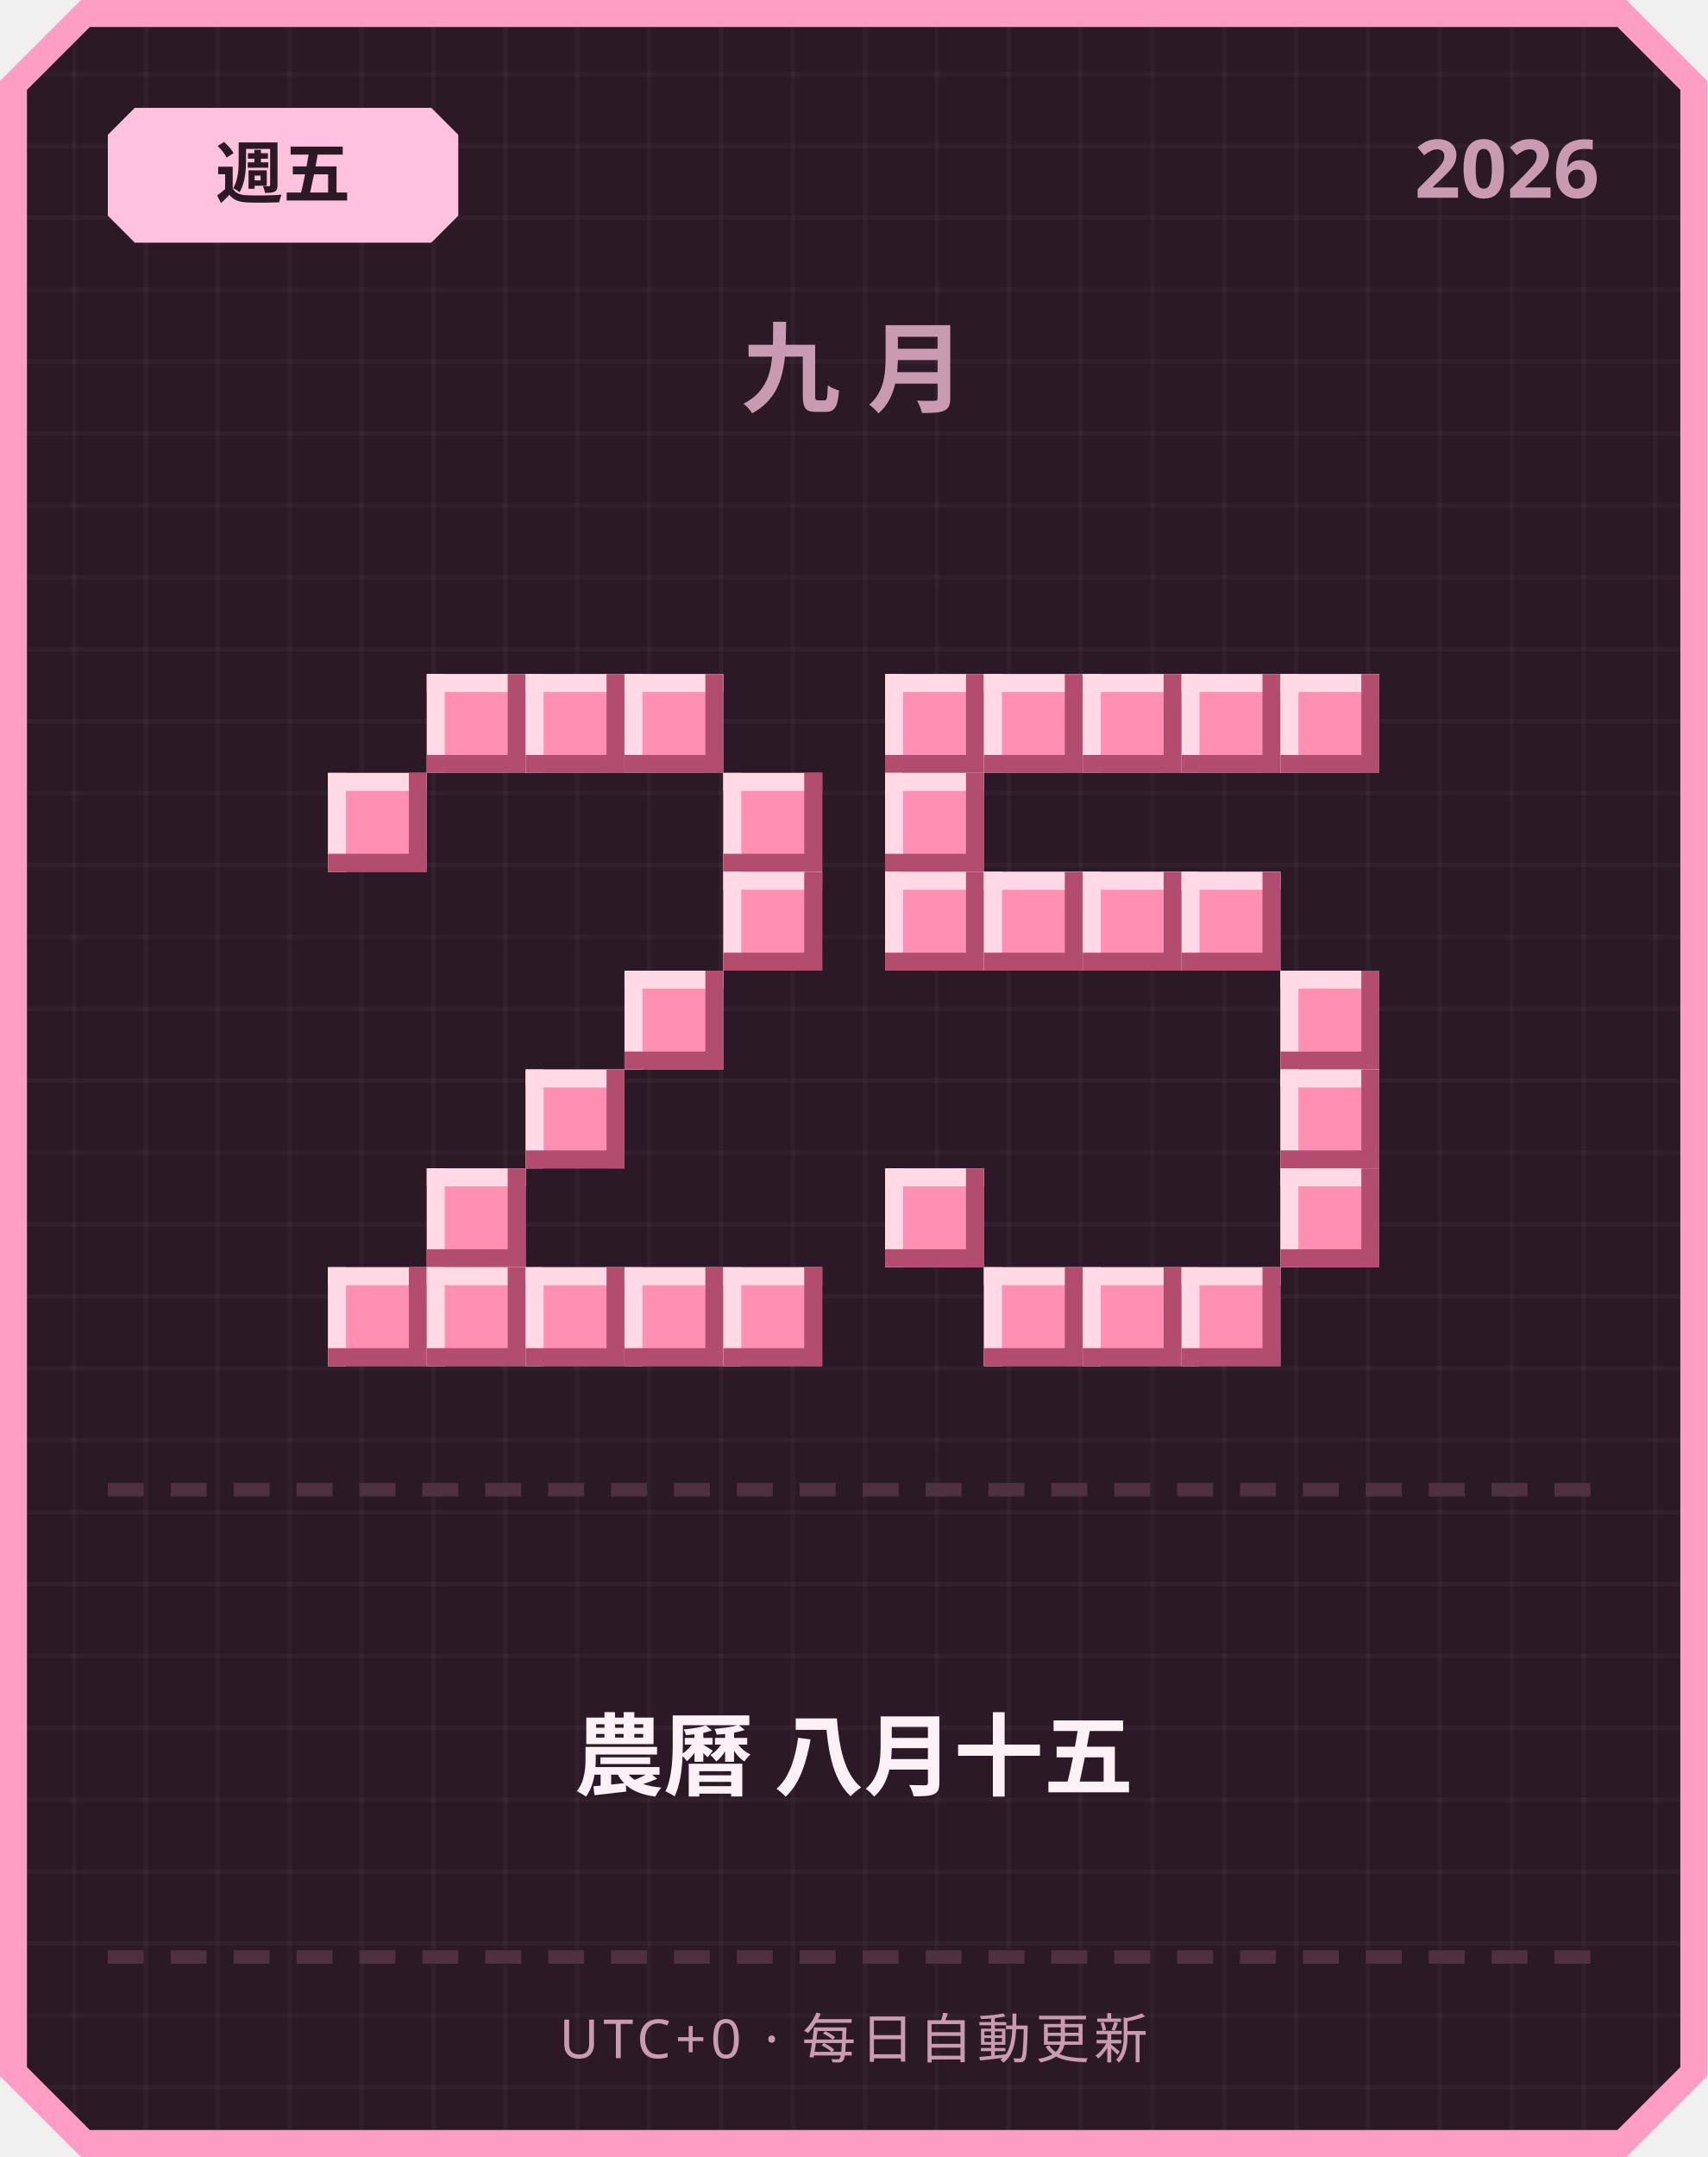
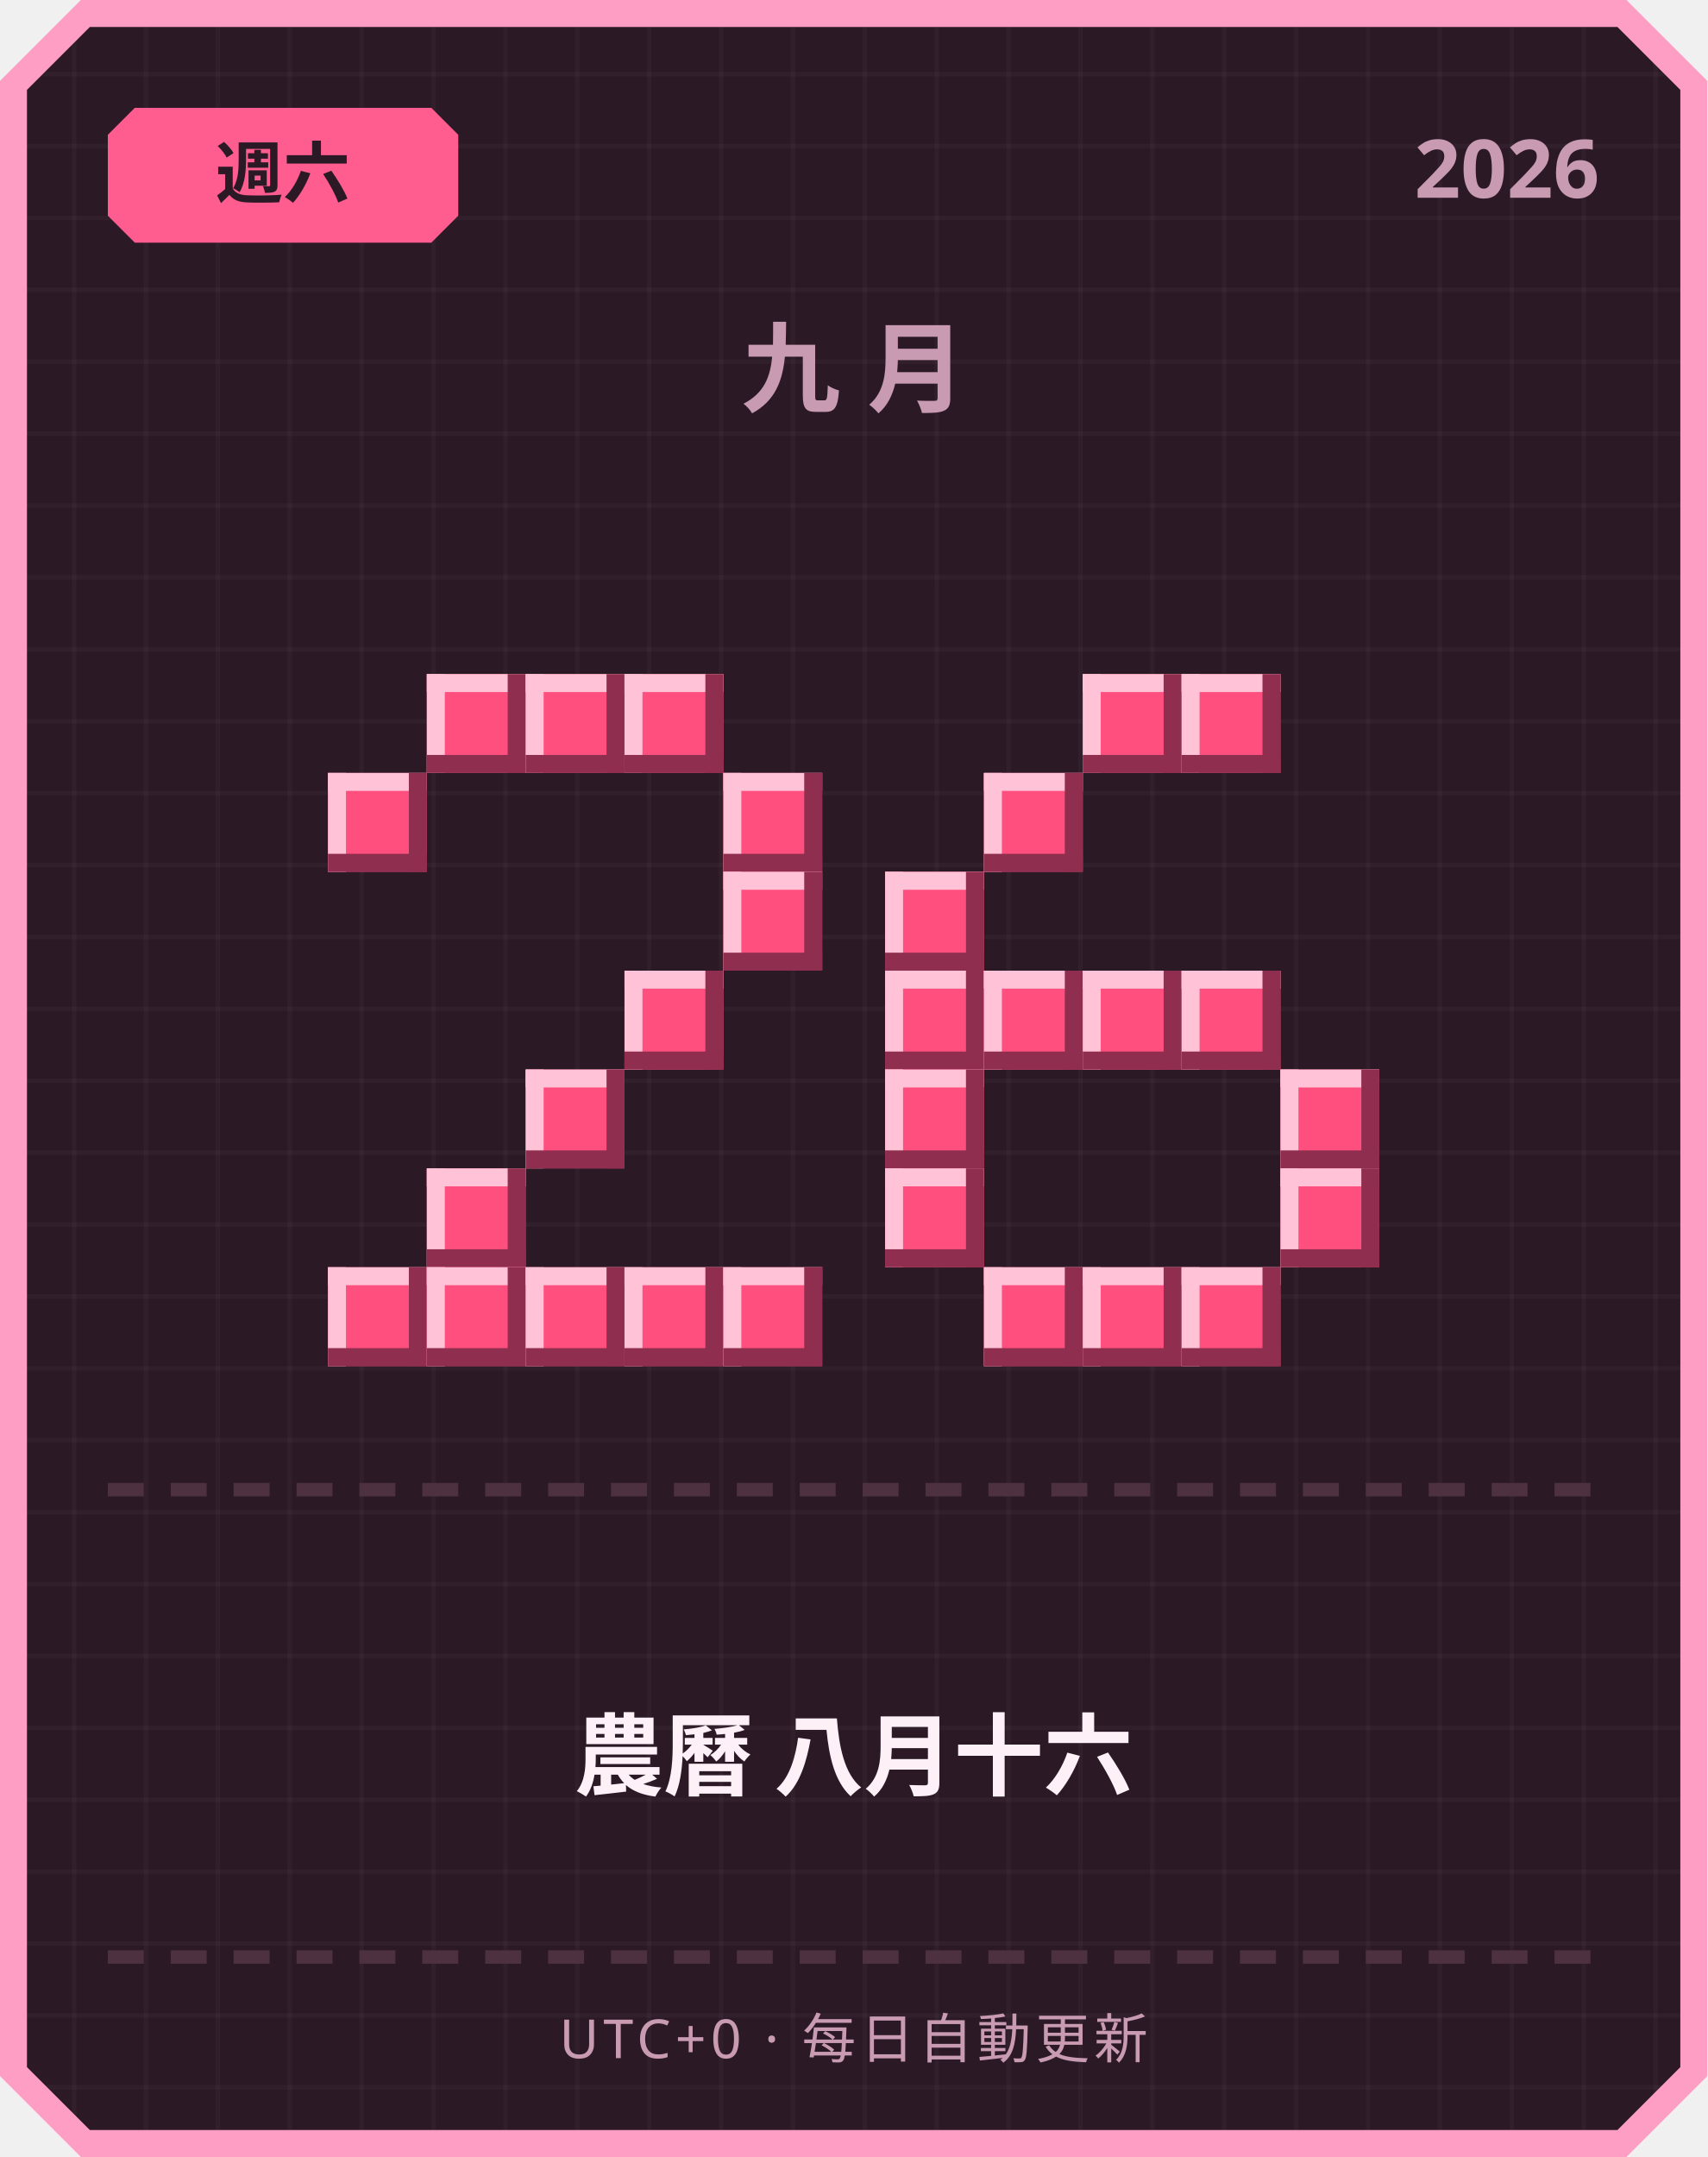
<svg xmlns="http://www.w3.org/2000/svg" width="380" height="480" viewBox="0 0 380 480">
  <defs>
    <pattern id="grid" width="16" height="16" patternUnits="userSpaceOnUse">
      <rect width="16" height="16" fill="#2b1a26" />
      <rect width="1" height="16" fill="#ffffff" opacity="0.03" />
      <rect width="16" height="1" fill="#ffffff" opacity="0.03" />
    </pattern>
  </defs>
  <path d="M 18,0 L 362,0 L 380,18 L 380,462 L 362,480 L 18,480 L 0,462 L 0,18 Z" fill="#ff9ec4" />
  <path d="M 20,6 L 360,6 L 374,20 L 374,460 L 360,474 L 20,474 L 6,460 L 6,20 Z" fill="url(#grid)" />
-   <path d="M 30,24 L 96,24 L 102,30 L 102,48 L 96,54 L 30,54 L 24,48 L 24,30 Z" fill="#ffc2de" />
-   <text x="63" y="44" text-anchor="middle" font-family="'Segoe UI', sans-serif" font-size="15" font-weight="700" fill="#2b1a26">週五</text>
+   <path d="M 30,24 L 96,24 L 102,30 L 102,48 L 96,54 L 30,54 L 24,48 L 24,30 Z" fill="#ff5d8f" />
+   <text x="63" y="44" text-anchor="middle" font-family="'Segoe UI', sans-serif" font-size="15" font-weight="700" fill="#2b1a26">週六</text>
  <text x="356" y="44" text-anchor="end" font-family="'Segoe UI', sans-serif" font-size="18" font-weight="700" fill="#c99bb3">2026</text>
  <text x="190" y="90" text-anchor="middle" font-family="'Segoe UI', sans-serif" font-size="22" font-weight="700" letter-spacing="6" fill="#c99bb3">九月</text>
-   <rect x="95" y="150" width="22" height="22" fill="#ff8fb3" />
-   <rect x="95" y="150" width="22" height="4" fill="#ffd9e6" />
-   <rect x="95" y="150" width="4" height="22" fill="#ffd9e6" />
-   <rect x="95" y="168" width="22" height="4" fill="#b34d70" />
-   <rect x="113" y="150" width="4" height="22" fill="#b34d70" />
-   <rect x="117" y="150" width="22" height="22" fill="#ff8fb3" />
-   <rect x="117" y="150" width="22" height="4" fill="#ffd9e6" />
-   <rect x="117" y="150" width="4" height="22" fill="#ffd9e6" />
-   <rect x="117" y="168" width="22" height="4" fill="#b34d70" />
-   <rect x="135" y="150" width="4" height="22" fill="#b34d70" />
-   <rect x="139" y="150" width="22" height="22" fill="#ff8fb3" />
-   <rect x="139" y="150" width="22" height="4" fill="#ffd9e6" />
-   <rect x="139" y="150" width="4" height="22" fill="#ffd9e6" />
-   <rect x="139" y="168" width="22" height="4" fill="#b34d70" />
-   <rect x="157" y="150" width="4" height="22" fill="#b34d70" />
-   <rect x="73" y="172" width="22" height="22" fill="#ff8fb3" />
-   <rect x="73" y="172" width="22" height="4" fill="#ffd9e6" />
-   <rect x="73" y="172" width="4" height="22" fill="#ffd9e6" />
-   <rect x="73" y="190" width="22" height="4" fill="#b34d70" />
-   <rect x="91" y="172" width="4" height="22" fill="#b34d70" />
-   <rect x="161" y="172" width="22" height="22" fill="#ff8fb3" />
-   <rect x="161" y="172" width="22" height="4" fill="#ffd9e6" />
-   <rect x="161" y="172" width="4" height="22" fill="#ffd9e6" />
-   <rect x="161" y="190" width="22" height="4" fill="#b34d70" />
-   <rect x="179" y="172" width="4" height="22" fill="#b34d70" />
-   <rect x="161" y="194" width="22" height="22" fill="#ff8fb3" />
-   <rect x="161" y="194" width="22" height="4" fill="#ffd9e6" />
-   <rect x="161" y="194" width="4" height="22" fill="#ffd9e6" />
-   <rect x="161" y="212" width="22" height="4" fill="#b34d70" />
-   <rect x="179" y="194" width="4" height="22" fill="#b34d70" />
-   <rect x="139" y="216" width="22" height="22" fill="#ff8fb3" />
-   <rect x="139" y="216" width="22" height="4" fill="#ffd9e6" />
-   <rect x="139" y="216" width="4" height="22" fill="#ffd9e6" />
-   <rect x="139" y="234" width="22" height="4" fill="#b34d70" />
-   <rect x="157" y="216" width="4" height="22" fill="#b34d70" />
-   <rect x="117" y="238" width="22" height="22" fill="#ff8fb3" />
-   <rect x="117" y="238" width="22" height="4" fill="#ffd9e6" />
-   <rect x="117" y="238" width="4" height="22" fill="#ffd9e6" />
-   <rect x="117" y="256" width="22" height="4" fill="#b34d70" />
-   <rect x="135" y="238" width="4" height="22" fill="#b34d70" />
-   <rect x="95" y="260" width="22" height="22" fill="#ff8fb3" />
-   <rect x="95" y="260" width="22" height="4" fill="#ffd9e6" />
-   <rect x="95" y="260" width="4" height="22" fill="#ffd9e6" />
-   <rect x="95" y="278" width="22" height="4" fill="#b34d70" />
-   <rect x="113" y="260" width="4" height="22" fill="#b34d70" />
-   <rect x="73" y="282" width="22" height="22" fill="#ff8fb3" />
-   <rect x="73" y="282" width="22" height="4" fill="#ffd9e6" />
-   <rect x="73" y="282" width="4" height="22" fill="#ffd9e6" />
-   <rect x="73" y="300" width="22" height="4" fill="#b34d70" />
-   <rect x="91" y="282" width="4" height="22" fill="#b34d70" />
-   <rect x="95" y="282" width="22" height="22" fill="#ff8fb3" />
-   <rect x="95" y="282" width="22" height="4" fill="#ffd9e6" />
-   <rect x="95" y="282" width="4" height="22" fill="#ffd9e6" />
-   <rect x="95" y="300" width="22" height="4" fill="#b34d70" />
-   <rect x="113" y="282" width="4" height="22" fill="#b34d70" />
-   <rect x="117" y="282" width="22" height="22" fill="#ff8fb3" />
-   <rect x="117" y="282" width="22" height="4" fill="#ffd9e6" />
-   <rect x="117" y="282" width="4" height="22" fill="#ffd9e6" />
-   <rect x="117" y="300" width="22" height="4" fill="#b34d70" />
-   <rect x="135" y="282" width="4" height="22" fill="#b34d70" />
-   <rect x="139" y="282" width="22" height="22" fill="#ff8fb3" />
-   <rect x="139" y="282" width="22" height="4" fill="#ffd9e6" />
-   <rect x="139" y="282" width="4" height="22" fill="#ffd9e6" />
-   <rect x="139" y="300" width="22" height="4" fill="#b34d70" />
-   <rect x="157" y="282" width="4" height="22" fill="#b34d70" />
-   <rect x="161" y="282" width="22" height="22" fill="#ff8fb3" />
-   <rect x="161" y="282" width="22" height="4" fill="#ffd9e6" />
-   <rect x="161" y="282" width="4" height="22" fill="#ffd9e6" />
-   <rect x="161" y="300" width="22" height="4" fill="#b34d70" />
-   <rect x="179" y="282" width="4" height="22" fill="#b34d70" />
-   <rect x="197" y="150" width="22" height="22" fill="#ff8fb3" />
-   <rect x="197" y="150" width="22" height="4" fill="#ffd9e6" />
-   <rect x="197" y="150" width="4" height="22" fill="#ffd9e6" />
-   <rect x="197" y="168" width="22" height="4" fill="#b34d70" />
-   <rect x="215" y="150" width="4" height="22" fill="#b34d70" />
-   <rect x="219" y="150" width="22" height="22" fill="#ff8fb3" />
-   <rect x="219" y="150" width="22" height="4" fill="#ffd9e6" />
-   <rect x="219" y="150" width="4" height="22" fill="#ffd9e6" />
-   <rect x="219" y="168" width="22" height="4" fill="#b34d70" />
-   <rect x="237" y="150" width="4" height="22" fill="#b34d70" />
-   <rect x="241" y="150" width="22" height="22" fill="#ff8fb3" />
-   <rect x="241" y="150" width="22" height="4" fill="#ffd9e6" />
-   <rect x="241" y="150" width="4" height="22" fill="#ffd9e6" />
-   <rect x="241" y="168" width="22" height="4" fill="#b34d70" />
-   <rect x="259" y="150" width="4" height="22" fill="#b34d70" />
-   <rect x="263" y="150" width="22" height="22" fill="#ff8fb3" />
-   <rect x="263" y="150" width="22" height="4" fill="#ffd9e6" />
-   <rect x="263" y="150" width="4" height="22" fill="#ffd9e6" />
-   <rect x="263" y="168" width="22" height="4" fill="#b34d70" />
-   <rect x="281" y="150" width="4" height="22" fill="#b34d70" />
-   <rect x="285" y="150" width="22" height="22" fill="#ff8fb3" />
-   <rect x="285" y="150" width="22" height="4" fill="#ffd9e6" />
-   <rect x="285" y="150" width="4" height="22" fill="#ffd9e6" />
-   <rect x="285" y="168" width="22" height="4" fill="#b34d70" />
-   <rect x="303" y="150" width="4" height="22" fill="#b34d70" />
-   <rect x="197" y="172" width="22" height="22" fill="#ff8fb3" />
-   <rect x="197" y="172" width="22" height="4" fill="#ffd9e6" />
-   <rect x="197" y="172" width="4" height="22" fill="#ffd9e6" />
-   <rect x="197" y="190" width="22" height="4" fill="#b34d70" />
-   <rect x="215" y="172" width="4" height="22" fill="#b34d70" />
-   <rect x="197" y="194" width="22" height="22" fill="#ff8fb3" />
-   <rect x="197" y="194" width="22" height="4" fill="#ffd9e6" />
-   <rect x="197" y="194" width="4" height="22" fill="#ffd9e6" />
-   <rect x="197" y="212" width="22" height="4" fill="#b34d70" />
-   <rect x="215" y="194" width="4" height="22" fill="#b34d70" />
-   <rect x="219" y="194" width="22" height="22" fill="#ff8fb3" />
-   <rect x="219" y="194" width="22" height="4" fill="#ffd9e6" />
-   <rect x="219" y="194" width="4" height="22" fill="#ffd9e6" />
-   <rect x="219" y="212" width="22" height="4" fill="#b34d70" />
-   <rect x="237" y="194" width="4" height="22" fill="#b34d70" />
-   <rect x="241" y="194" width="22" height="22" fill="#ff8fb3" />
-   <rect x="241" y="194" width="22" height="4" fill="#ffd9e6" />
-   <rect x="241" y="194" width="4" height="22" fill="#ffd9e6" />
-   <rect x="241" y="212" width="22" height="4" fill="#b34d70" />
-   <rect x="259" y="194" width="4" height="22" fill="#b34d70" />
-   <rect x="263" y="194" width="22" height="22" fill="#ff8fb3" />
-   <rect x="263" y="194" width="22" height="4" fill="#ffd9e6" />
-   <rect x="263" y="194" width="4" height="22" fill="#ffd9e6" />
-   <rect x="263" y="212" width="22" height="4" fill="#b34d70" />
-   <rect x="281" y="194" width="4" height="22" fill="#b34d70" />
-   <rect x="285" y="216" width="22" height="22" fill="#ff8fb3" />
-   <rect x="285" y="216" width="22" height="4" fill="#ffd9e6" />
-   <rect x="285" y="216" width="4" height="22" fill="#ffd9e6" />
-   <rect x="285" y="234" width="22" height="4" fill="#b34d70" />
-   <rect x="303" y="216" width="4" height="22" fill="#b34d70" />
-   <rect x="285" y="238" width="22" height="22" fill="#ff8fb3" />
-   <rect x="285" y="238" width="22" height="4" fill="#ffd9e6" />
-   <rect x="285" y="238" width="4" height="22" fill="#ffd9e6" />
-   <rect x="285" y="256" width="22" height="4" fill="#b34d70" />
-   <rect x="303" y="238" width="4" height="22" fill="#b34d70" />
-   <rect x="197" y="260" width="22" height="22" fill="#ff8fb3" />
-   <rect x="197" y="260" width="22" height="4" fill="#ffd9e6" />
-   <rect x="197" y="260" width="4" height="22" fill="#ffd9e6" />
-   <rect x="197" y="278" width="22" height="4" fill="#b34d70" />
-   <rect x="215" y="260" width="4" height="22" fill="#b34d70" />
-   <rect x="285" y="260" width="22" height="22" fill="#ff8fb3" />
-   <rect x="285" y="260" width="22" height="4" fill="#ffd9e6" />
-   <rect x="285" y="260" width="4" height="22" fill="#ffd9e6" />
-   <rect x="285" y="278" width="22" height="4" fill="#b34d70" />
-   <rect x="303" y="260" width="4" height="22" fill="#b34d70" />
-   <rect x="219" y="282" width="22" height="22" fill="#ff8fb3" />
-   <rect x="219" y="282" width="22" height="4" fill="#ffd9e6" />
-   <rect x="219" y="282" width="4" height="22" fill="#ffd9e6" />
-   <rect x="219" y="300" width="22" height="4" fill="#b34d70" />
-   <rect x="237" y="282" width="4" height="22" fill="#b34d70" />
-   <rect x="241" y="282" width="22" height="22" fill="#ff8fb3" />
-   <rect x="241" y="282" width="22" height="4" fill="#ffd9e6" />
-   <rect x="241" y="282" width="4" height="22" fill="#ffd9e6" />
-   <rect x="241" y="300" width="22" height="4" fill="#b34d70" />
-   <rect x="259" y="282" width="4" height="22" fill="#b34d70" />
-   <rect x="263" y="282" width="22" height="22" fill="#ff8fb3" />
-   <rect x="263" y="282" width="22" height="4" fill="#ffd9e6" />
-   <rect x="263" y="282" width="4" height="22" fill="#ffd9e6" />
-   <rect x="263" y="300" width="22" height="4" fill="#b34d70" />
-   <rect x="281" y="282" width="4" height="22" fill="#b34d70" />
+   <rect x="95" y="150" width="22" height="22" fill="#ff4f7e" />
+   <rect x="95" y="150" width="22" height="4" fill="#ffc2d6" />
+   <rect x="95" y="150" width="4" height="22" fill="#ffc2d6" />
+   <rect x="95" y="168" width="22" height="4" fill="#8f2e4e" />
+   <rect x="113" y="150" width="4" height="22" fill="#8f2e4e" />
+   <rect x="117" y="150" width="22" height="22" fill="#ff4f7e" />
+   <rect x="117" y="150" width="22" height="4" fill="#ffc2d6" />
+   <rect x="117" y="150" width="4" height="22" fill="#ffc2d6" />
+   <rect x="117" y="168" width="22" height="4" fill="#8f2e4e" />
+   <rect x="135" y="150" width="4" height="22" fill="#8f2e4e" />
+   <rect x="139" y="150" width="22" height="22" fill="#ff4f7e" />
+   <rect x="139" y="150" width="22" height="4" fill="#ffc2d6" />
+   <rect x="139" y="150" width="4" height="22" fill="#ffc2d6" />
+   <rect x="139" y="168" width="22" height="4" fill="#8f2e4e" />
+   <rect x="157" y="150" width="4" height="22" fill="#8f2e4e" />
+   <rect x="73" y="172" width="22" height="22" fill="#ff4f7e" />
+   <rect x="73" y="172" width="22" height="4" fill="#ffc2d6" />
+   <rect x="73" y="172" width="4" height="22" fill="#ffc2d6" />
+   <rect x="73" y="190" width="22" height="4" fill="#8f2e4e" />
+   <rect x="91" y="172" width="4" height="22" fill="#8f2e4e" />
+   <rect x="161" y="172" width="22" height="22" fill="#ff4f7e" />
+   <rect x="161" y="172" width="22" height="4" fill="#ffc2d6" />
+   <rect x="161" y="172" width="4" height="22" fill="#ffc2d6" />
+   <rect x="161" y="190" width="22" height="4" fill="#8f2e4e" />
+   <rect x="179" y="172" width="4" height="22" fill="#8f2e4e" />
+   <rect x="161" y="194" width="22" height="22" fill="#ff4f7e" />
+   <rect x="161" y="194" width="22" height="4" fill="#ffc2d6" />
+   <rect x="161" y="194" width="4" height="22" fill="#ffc2d6" />
+   <rect x="161" y="212" width="22" height="4" fill="#8f2e4e" />
+   <rect x="179" y="194" width="4" height="22" fill="#8f2e4e" />
+   <rect x="139" y="216" width="22" height="22" fill="#ff4f7e" />
+   <rect x="139" y="216" width="22" height="4" fill="#ffc2d6" />
+   <rect x="139" y="216" width="4" height="22" fill="#ffc2d6" />
+   <rect x="139" y="234" width="22" height="4" fill="#8f2e4e" />
+   <rect x="157" y="216" width="4" height="22" fill="#8f2e4e" />
+   <rect x="117" y="238" width="22" height="22" fill="#ff4f7e" />
+   <rect x="117" y="238" width="22" height="4" fill="#ffc2d6" />
+   <rect x="117" y="238" width="4" height="22" fill="#ffc2d6" />
+   <rect x="117" y="256" width="22" height="4" fill="#8f2e4e" />
+   <rect x="135" y="238" width="4" height="22" fill="#8f2e4e" />
+   <rect x="95" y="260" width="22" height="22" fill="#ff4f7e" />
+   <rect x="95" y="260" width="22" height="4" fill="#ffc2d6" />
+   <rect x="95" y="260" width="4" height="22" fill="#ffc2d6" />
+   <rect x="95" y="278" width="22" height="4" fill="#8f2e4e" />
+   <rect x="113" y="260" width="4" height="22" fill="#8f2e4e" />
+   <rect x="73" y="282" width="22" height="22" fill="#ff4f7e" />
+   <rect x="73" y="282" width="22" height="4" fill="#ffc2d6" />
+   <rect x="73" y="282" width="4" height="22" fill="#ffc2d6" />
+   <rect x="73" y="300" width="22" height="4" fill="#8f2e4e" />
+   <rect x="91" y="282" width="4" height="22" fill="#8f2e4e" />
+   <rect x="95" y="282" width="22" height="22" fill="#ff4f7e" />
+   <rect x="95" y="282" width="22" height="4" fill="#ffc2d6" />
+   <rect x="95" y="282" width="4" height="22" fill="#ffc2d6" />
+   <rect x="95" y="300" width="22" height="4" fill="#8f2e4e" />
+   <rect x="113" y="282" width="4" height="22" fill="#8f2e4e" />
+   <rect x="117" y="282" width="22" height="22" fill="#ff4f7e" />
+   <rect x="117" y="282" width="22" height="4" fill="#ffc2d6" />
+   <rect x="117" y="282" width="4" height="22" fill="#ffc2d6" />
+   <rect x="117" y="300" width="22" height="4" fill="#8f2e4e" />
+   <rect x="135" y="282" width="4" height="22" fill="#8f2e4e" />
+   <rect x="139" y="282" width="22" height="22" fill="#ff4f7e" />
+   <rect x="139" y="282" width="22" height="4" fill="#ffc2d6" />
+   <rect x="139" y="282" width="4" height="22" fill="#ffc2d6" />
+   <rect x="139" y="300" width="22" height="4" fill="#8f2e4e" />
+   <rect x="157" y="282" width="4" height="22" fill="#8f2e4e" />
+   <rect x="161" y="282" width="22" height="22" fill="#ff4f7e" />
+   <rect x="161" y="282" width="22" height="4" fill="#ffc2d6" />
+   <rect x="161" y="282" width="4" height="22" fill="#ffc2d6" />
+   <rect x="161" y="300" width="22" height="4" fill="#8f2e4e" />
+   <rect x="179" y="282" width="4" height="22" fill="#8f2e4e" />
+   <rect x="241" y="150" width="22" height="22" fill="#ff4f7e" />
+   <rect x="241" y="150" width="22" height="4" fill="#ffc2d6" />
+   <rect x="241" y="150" width="4" height="22" fill="#ffc2d6" />
+   <rect x="241" y="168" width="22" height="4" fill="#8f2e4e" />
+   <rect x="259" y="150" width="4" height="22" fill="#8f2e4e" />
+   <rect x="263" y="150" width="22" height="22" fill="#ff4f7e" />
+   <rect x="263" y="150" width="22" height="4" fill="#ffc2d6" />
+   <rect x="263" y="150" width="4" height="22" fill="#ffc2d6" />
+   <rect x="263" y="168" width="22" height="4" fill="#8f2e4e" />
+   <rect x="281" y="150" width="4" height="22" fill="#8f2e4e" />
+   <rect x="219" y="172" width="22" height="22" fill="#ff4f7e" />
+   <rect x="219" y="172" width="22" height="4" fill="#ffc2d6" />
+   <rect x="219" y="172" width="4" height="22" fill="#ffc2d6" />
+   <rect x="219" y="190" width="22" height="4" fill="#8f2e4e" />
+   <rect x="237" y="172" width="4" height="22" fill="#8f2e4e" />
+   <rect x="197" y="194" width="22" height="22" fill="#ff4f7e" />
+   <rect x="197" y="194" width="22" height="4" fill="#ffc2d6" />
+   <rect x="197" y="194" width="4" height="22" fill="#ffc2d6" />
+   <rect x="197" y="212" width="22" height="4" fill="#8f2e4e" />
+   <rect x="215" y="194" width="4" height="22" fill="#8f2e4e" />
+   <rect x="197" y="216" width="22" height="22" fill="#ff4f7e" />
+   <rect x="197" y="216" width="22" height="4" fill="#ffc2d6" />
+   <rect x="197" y="216" width="4" height="22" fill="#ffc2d6" />
+   <rect x="197" y="234" width="22" height="4" fill="#8f2e4e" />
+   <rect x="215" y="216" width="4" height="22" fill="#8f2e4e" />
+   <rect x="219" y="216" width="22" height="22" fill="#ff4f7e" />
+   <rect x="219" y="216" width="22" height="4" fill="#ffc2d6" />
+   <rect x="219" y="216" width="4" height="22" fill="#ffc2d6" />
+   <rect x="219" y="234" width="22" height="4" fill="#8f2e4e" />
+   <rect x="237" y="216" width="4" height="22" fill="#8f2e4e" />
+   <rect x="241" y="216" width="22" height="22" fill="#ff4f7e" />
+   <rect x="241" y="216" width="22" height="4" fill="#ffc2d6" />
+   <rect x="241" y="216" width="4" height="22" fill="#ffc2d6" />
+   <rect x="241" y="234" width="22" height="4" fill="#8f2e4e" />
+   <rect x="259" y="216" width="4" height="22" fill="#8f2e4e" />
+   <rect x="263" y="216" width="22" height="22" fill="#ff4f7e" />
+   <rect x="263" y="216" width="22" height="4" fill="#ffc2d6" />
+   <rect x="263" y="216" width="4" height="22" fill="#ffc2d6" />
+   <rect x="263" y="234" width="22" height="4" fill="#8f2e4e" />
+   <rect x="281" y="216" width="4" height="22" fill="#8f2e4e" />
+   <rect x="197" y="238" width="22" height="22" fill="#ff4f7e" />
+   <rect x="197" y="238" width="22" height="4" fill="#ffc2d6" />
+   <rect x="197" y="238" width="4" height="22" fill="#ffc2d6" />
+   <rect x="197" y="256" width="22" height="4" fill="#8f2e4e" />
+   <rect x="215" y="238" width="4" height="22" fill="#8f2e4e" />
+   <rect x="285" y="238" width="22" height="22" fill="#ff4f7e" />
+   <rect x="285" y="238" width="22" height="4" fill="#ffc2d6" />
+   <rect x="285" y="238" width="4" height="22" fill="#ffc2d6" />
+   <rect x="285" y="256" width="22" height="4" fill="#8f2e4e" />
+   <rect x="303" y="238" width="4" height="22" fill="#8f2e4e" />
+   <rect x="197" y="260" width="22" height="22" fill="#ff4f7e" />
+   <rect x="197" y="260" width="22" height="4" fill="#ffc2d6" />
+   <rect x="197" y="260" width="4" height="22" fill="#ffc2d6" />
+   <rect x="197" y="278" width="22" height="4" fill="#8f2e4e" />
+   <rect x="215" y="260" width="4" height="22" fill="#8f2e4e" />
+   <rect x="285" y="260" width="22" height="22" fill="#ff4f7e" />
+   <rect x="285" y="260" width="22" height="4" fill="#ffc2d6" />
+   <rect x="285" y="260" width="4" height="22" fill="#ffc2d6" />
+   <rect x="285" y="278" width="22" height="4" fill="#8f2e4e" />
+   <rect x="303" y="260" width="4" height="22" fill="#8f2e4e" />
+   <rect x="219" y="282" width="22" height="22" fill="#ff4f7e" />
+   <rect x="219" y="282" width="22" height="4" fill="#ffc2d6" />
+   <rect x="219" y="282" width="4" height="22" fill="#ffc2d6" />
+   <rect x="219" y="300" width="22" height="4" fill="#8f2e4e" />
+   <rect x="237" y="282" width="4" height="22" fill="#8f2e4e" />
+   <rect x="241" y="282" width="22" height="22" fill="#ff4f7e" />
+   <rect x="241" y="282" width="22" height="4" fill="#ffc2d6" />
+   <rect x="241" y="282" width="4" height="22" fill="#ffc2d6" />
+   <rect x="241" y="300" width="22" height="4" fill="#8f2e4e" />
+   <rect x="259" y="282" width="4" height="22" fill="#8f2e4e" />
+   <rect x="263" y="282" width="22" height="22" fill="#ff4f7e" />
+   <rect x="263" y="282" width="22" height="4" fill="#ffc2d6" />
+   <rect x="263" y="282" width="4" height="22" fill="#ffc2d6" />
+   <rect x="263" y="300" width="22" height="4" fill="#8f2e4e" />
+   <rect x="281" y="282" width="4" height="22" fill="#8f2e4e" />
  <rect x="24" y="330" width="8" height="3" fill="#4d3140" />
  <rect x="38" y="330" width="8" height="3" fill="#4d3140" />
  <rect x="52" y="330" width="8" height="3" fill="#4d3140" />
  <rect x="66" y="330" width="8" height="3" fill="#4d3140" />
  <rect x="80" y="330" width="8" height="3" fill="#4d3140" />
  <rect x="94" y="330" width="8" height="3" fill="#4d3140" />
  <rect x="108" y="330" width="8" height="3" fill="#4d3140" />
  <rect x="122" y="330" width="8" height="3" fill="#4d3140" />
  <rect x="136" y="330" width="8" height="3" fill="#4d3140" />
  <rect x="150" y="330" width="8" height="3" fill="#4d3140" />
  <rect x="164" y="330" width="8" height="3" fill="#4d3140" />
  <rect x="178" y="330" width="8" height="3" fill="#4d3140" />
  <rect x="192" y="330" width="8" height="3" fill="#4d3140" />
  <rect x="206" y="330" width="8" height="3" fill="#4d3140" />
  <rect x="220" y="330" width="8" height="3" fill="#4d3140" />
  <rect x="234" y="330" width="8" height="3" fill="#4d3140" />
  <rect x="248" y="330" width="8" height="3" fill="#4d3140" />
  <rect x="262" y="330" width="8" height="3" fill="#4d3140" />
  <rect x="276" y="330" width="8" height="3" fill="#4d3140" />
  <rect x="290" y="330" width="8" height="3" fill="#4d3140" />
  <rect x="304" y="330" width="8" height="3" fill="#4d3140" />
  <rect x="318" y="330" width="8" height="3" fill="#4d3140" />
  <rect x="332" y="330" width="8" height="3" fill="#4d3140" />
  <rect x="346" y="330" width="8" height="3" fill="#4d3140" />
-   <text x="190" y="398" text-anchor="middle" font-family="'Segoe UI', 'Microsoft JhengHei', sans-serif" font-size="20" font-weight="700" fill="#fdf0f6">農曆 八月十五</text>
+   <text x="190" y="398" text-anchor="middle" font-family="'Segoe UI', 'Microsoft JhengHei', sans-serif" font-size="20" font-weight="700" fill="#fdf0f6">農曆 八月十六</text>
  <rect x="24" y="434" width="8" height="3" fill="#4d3140" />
  <rect x="38" y="434" width="8" height="3" fill="#4d3140" />
  <rect x="52" y="434" width="8" height="3" fill="#4d3140" />
  <rect x="66" y="434" width="8" height="3" fill="#4d3140" />
  <rect x="80" y="434" width="8" height="3" fill="#4d3140" />
  <rect x="94" y="434" width="8" height="3" fill="#4d3140" />
  <rect x="108" y="434" width="8" height="3" fill="#4d3140" />
  <rect x="122" y="434" width="8" height="3" fill="#4d3140" />
  <rect x="136" y="434" width="8" height="3" fill="#4d3140" />
  <rect x="150" y="434" width="8" height="3" fill="#4d3140" />
  <rect x="164" y="434" width="8" height="3" fill="#4d3140" />
  <rect x="178" y="434" width="8" height="3" fill="#4d3140" />
  <rect x="192" y="434" width="8" height="3" fill="#4d3140" />
  <rect x="206" y="434" width="8" height="3" fill="#4d3140" />
  <rect x="220" y="434" width="8" height="3" fill="#4d3140" />
  <rect x="234" y="434" width="8" height="3" fill="#4d3140" />
  <rect x="248" y="434" width="8" height="3" fill="#4d3140" />
  <rect x="262" y="434" width="8" height="3" fill="#4d3140" />
  <rect x="276" y="434" width="8" height="3" fill="#4d3140" />
  <rect x="290" y="434" width="8" height="3" fill="#4d3140" />
  <rect x="304" y="434" width="8" height="3" fill="#4d3140" />
  <rect x="318" y="434" width="8" height="3" fill="#4d3140" />
  <rect x="332" y="434" width="8" height="3" fill="#4d3140" />
  <rect x="346" y="434" width="8" height="3" fill="#4d3140" />
  <text x="190" y="458" text-anchor="middle" font-family="'Segoe UI', sans-serif" font-size="12" letter-spacing="1" fill="#c99bb3">UTC+0 · 每日自動更新</text>
</svg>
